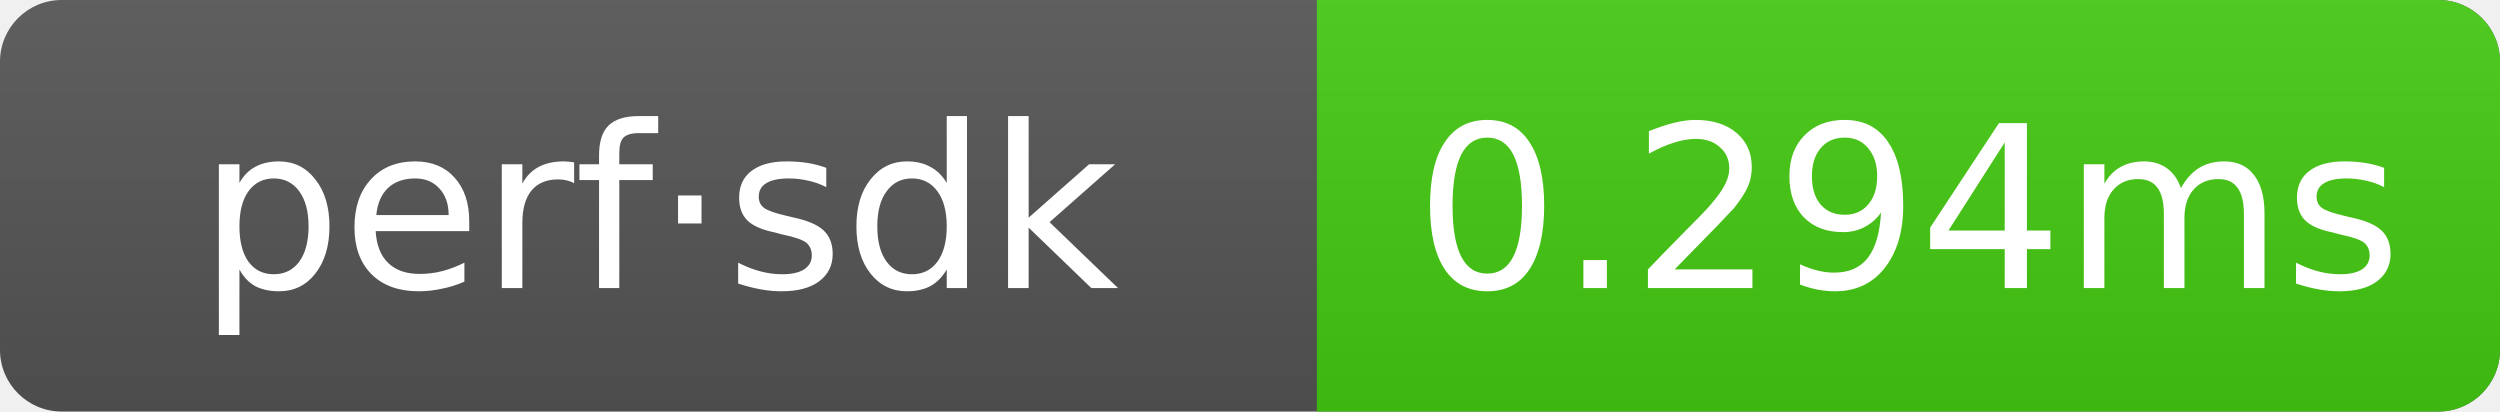
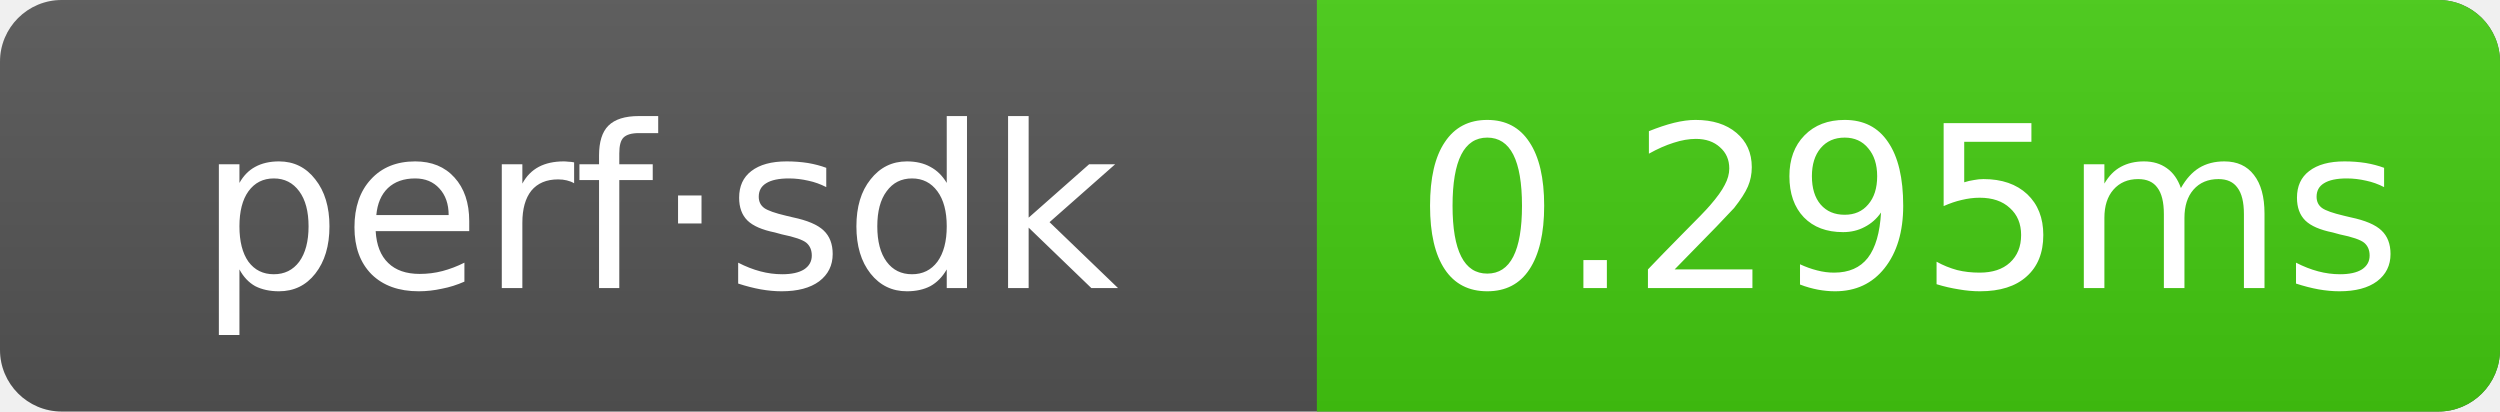
- <svg xmlns="http://www.w3.org/2000/svg" width="121.5" height="20" role="img" aria-label="perf·sdk: 0.294ms">
+ <svg xmlns="http://www.w3.org/2000/svg" width="121.5" height="20" role="img" aria-label="perf·sdk: 0.295ms">
  <linearGradient id="g" x2="0" y2="100%">
    <stop offset="0" stop-color="#bbb" stop-opacity=".1" />
    <stop offset="1" stop-opacity=".1" />
  </linearGradient>
  <clipPath id="r">
    <rect width="121.5" height="20" rx="3" fill="#fff" />
  </clipPath>
  <g clip-path="url(#r)">
    <rect width="121.5" height="20" fill="#555" />
    <rect x="64" width="57.5" height="20" fill="#4c1" />
    <rect width="121.5" height="20" fill="url(#g)" />
  </g>
  <g text-anchor="middle" font-family="Verdana,Geneva,DejaVu Sans,sans-serif" font-size="11" fill="#fff">
    <text x="32" y="14">perf·sdk</text>
-     <text x="92.75" y="14">0.294ms</text>
+     <text x="92.75" y="14">0.295ms</text>
  </g>
</svg>
